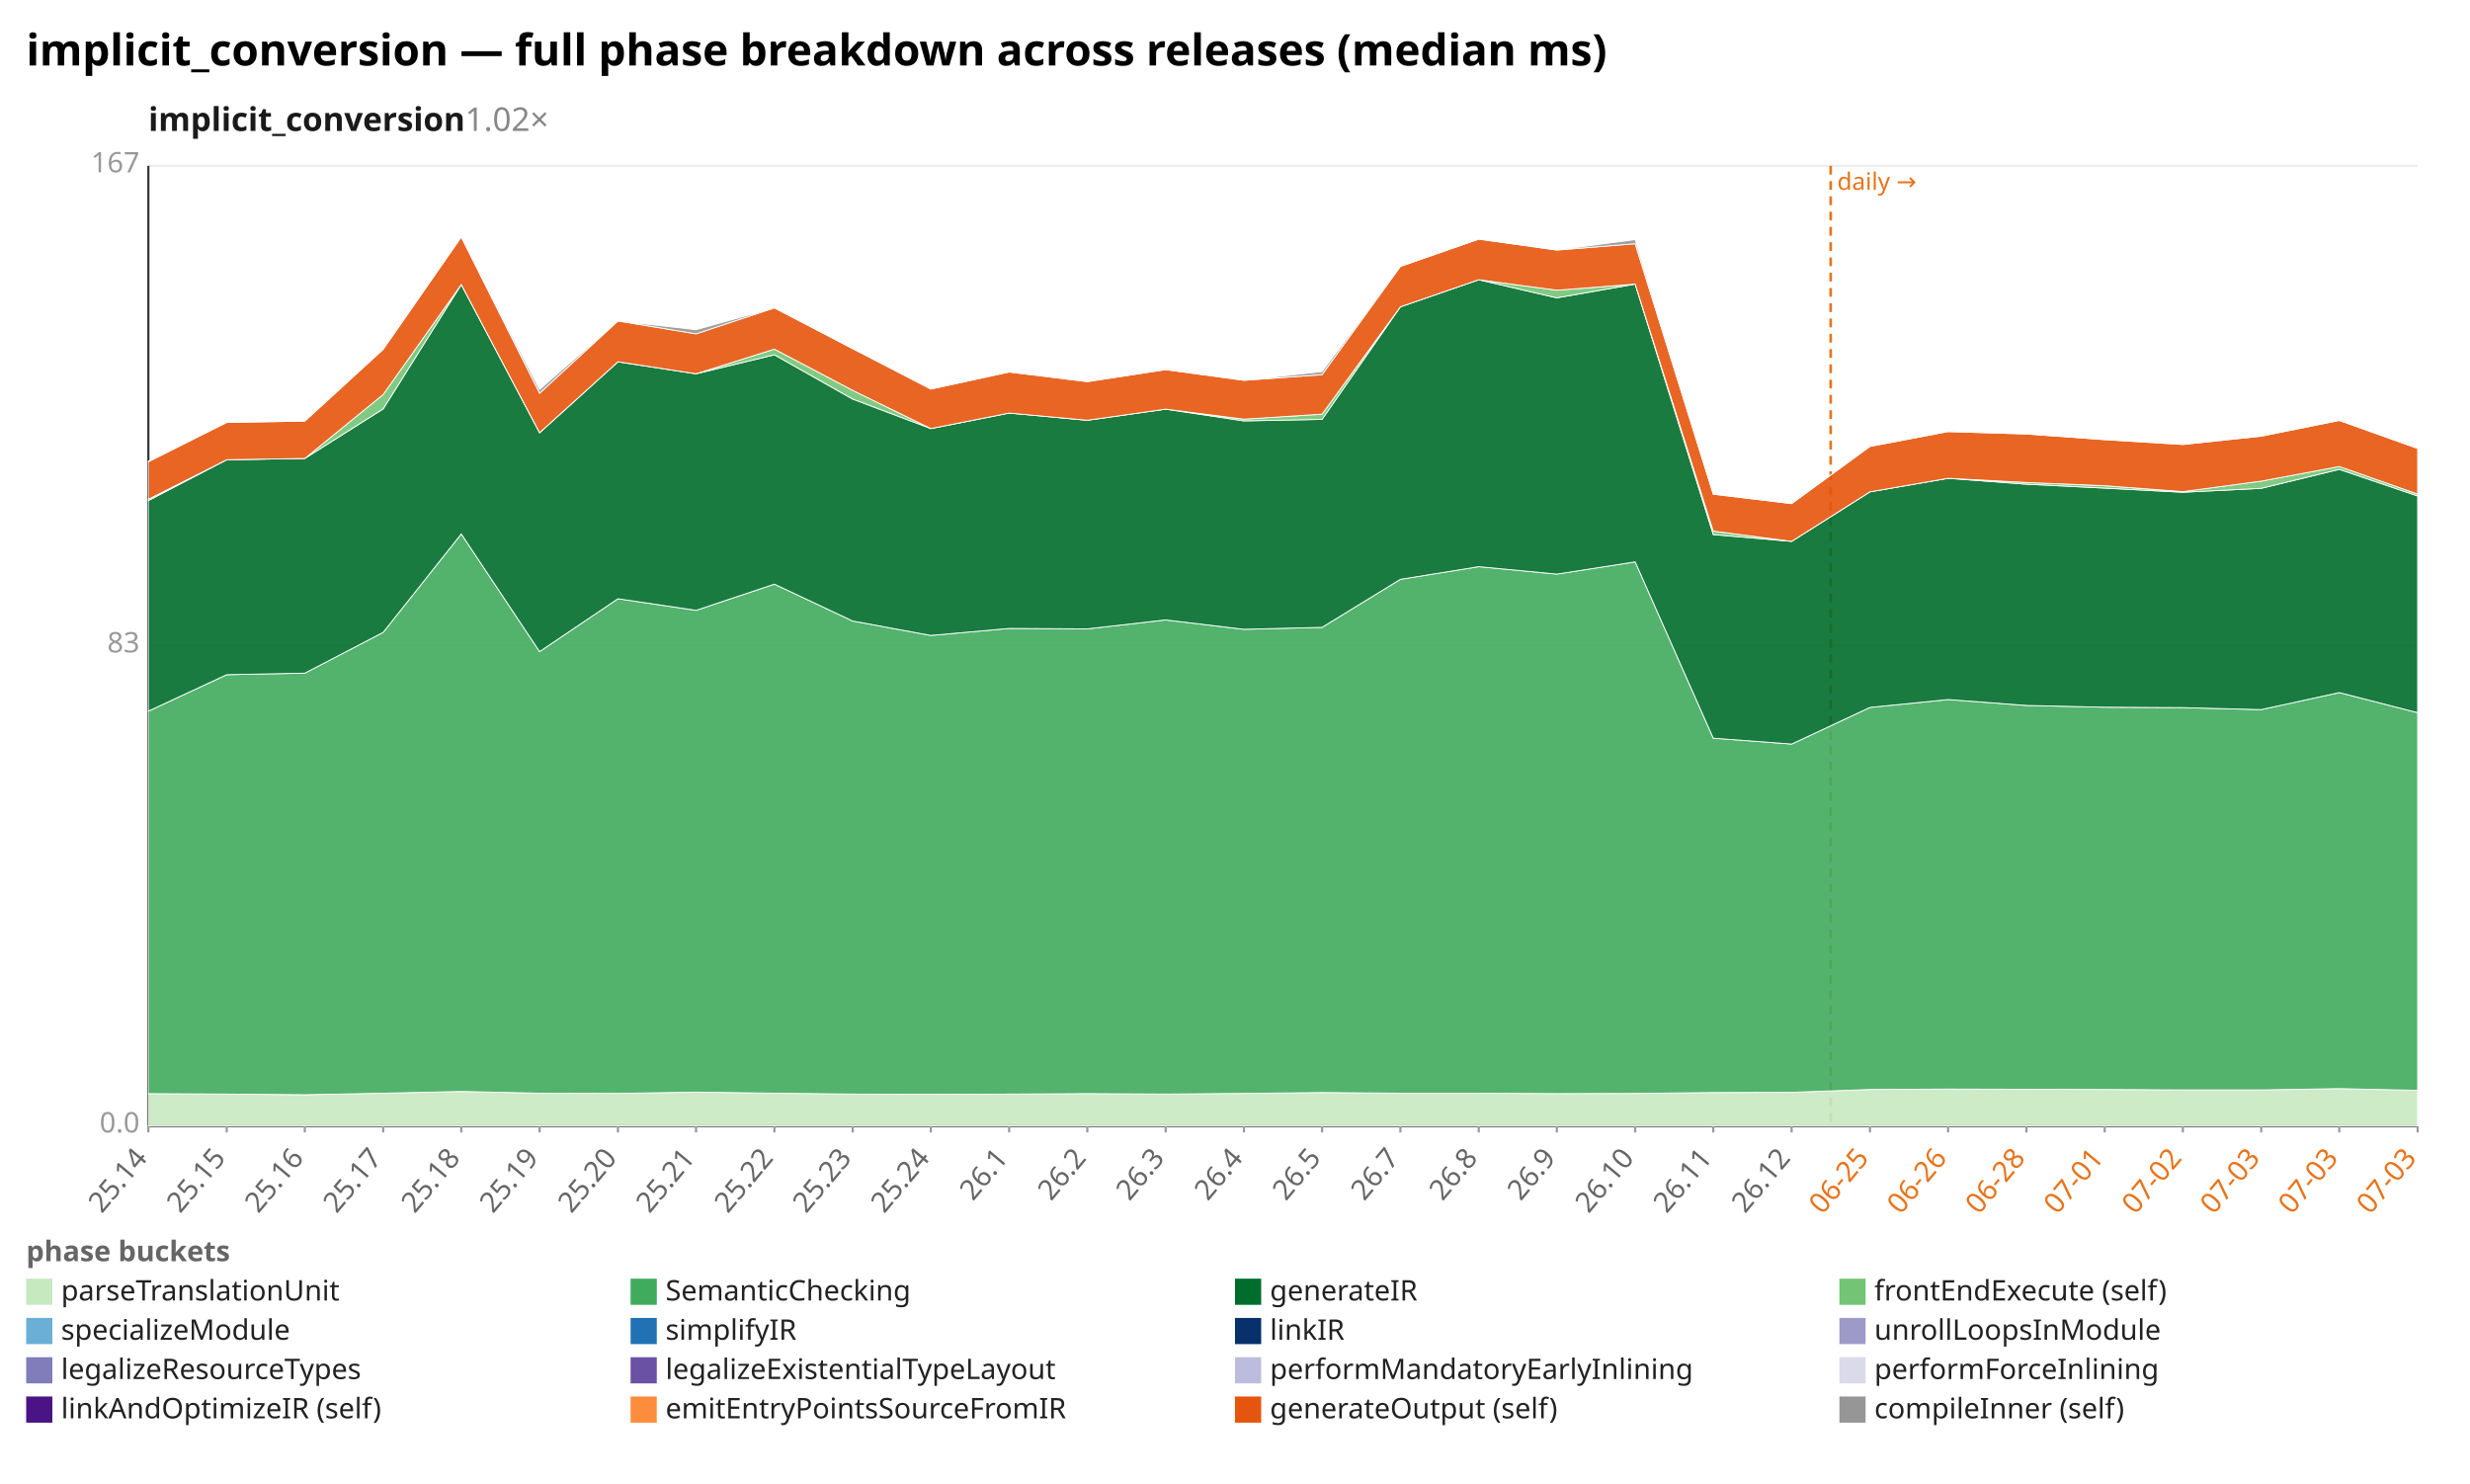
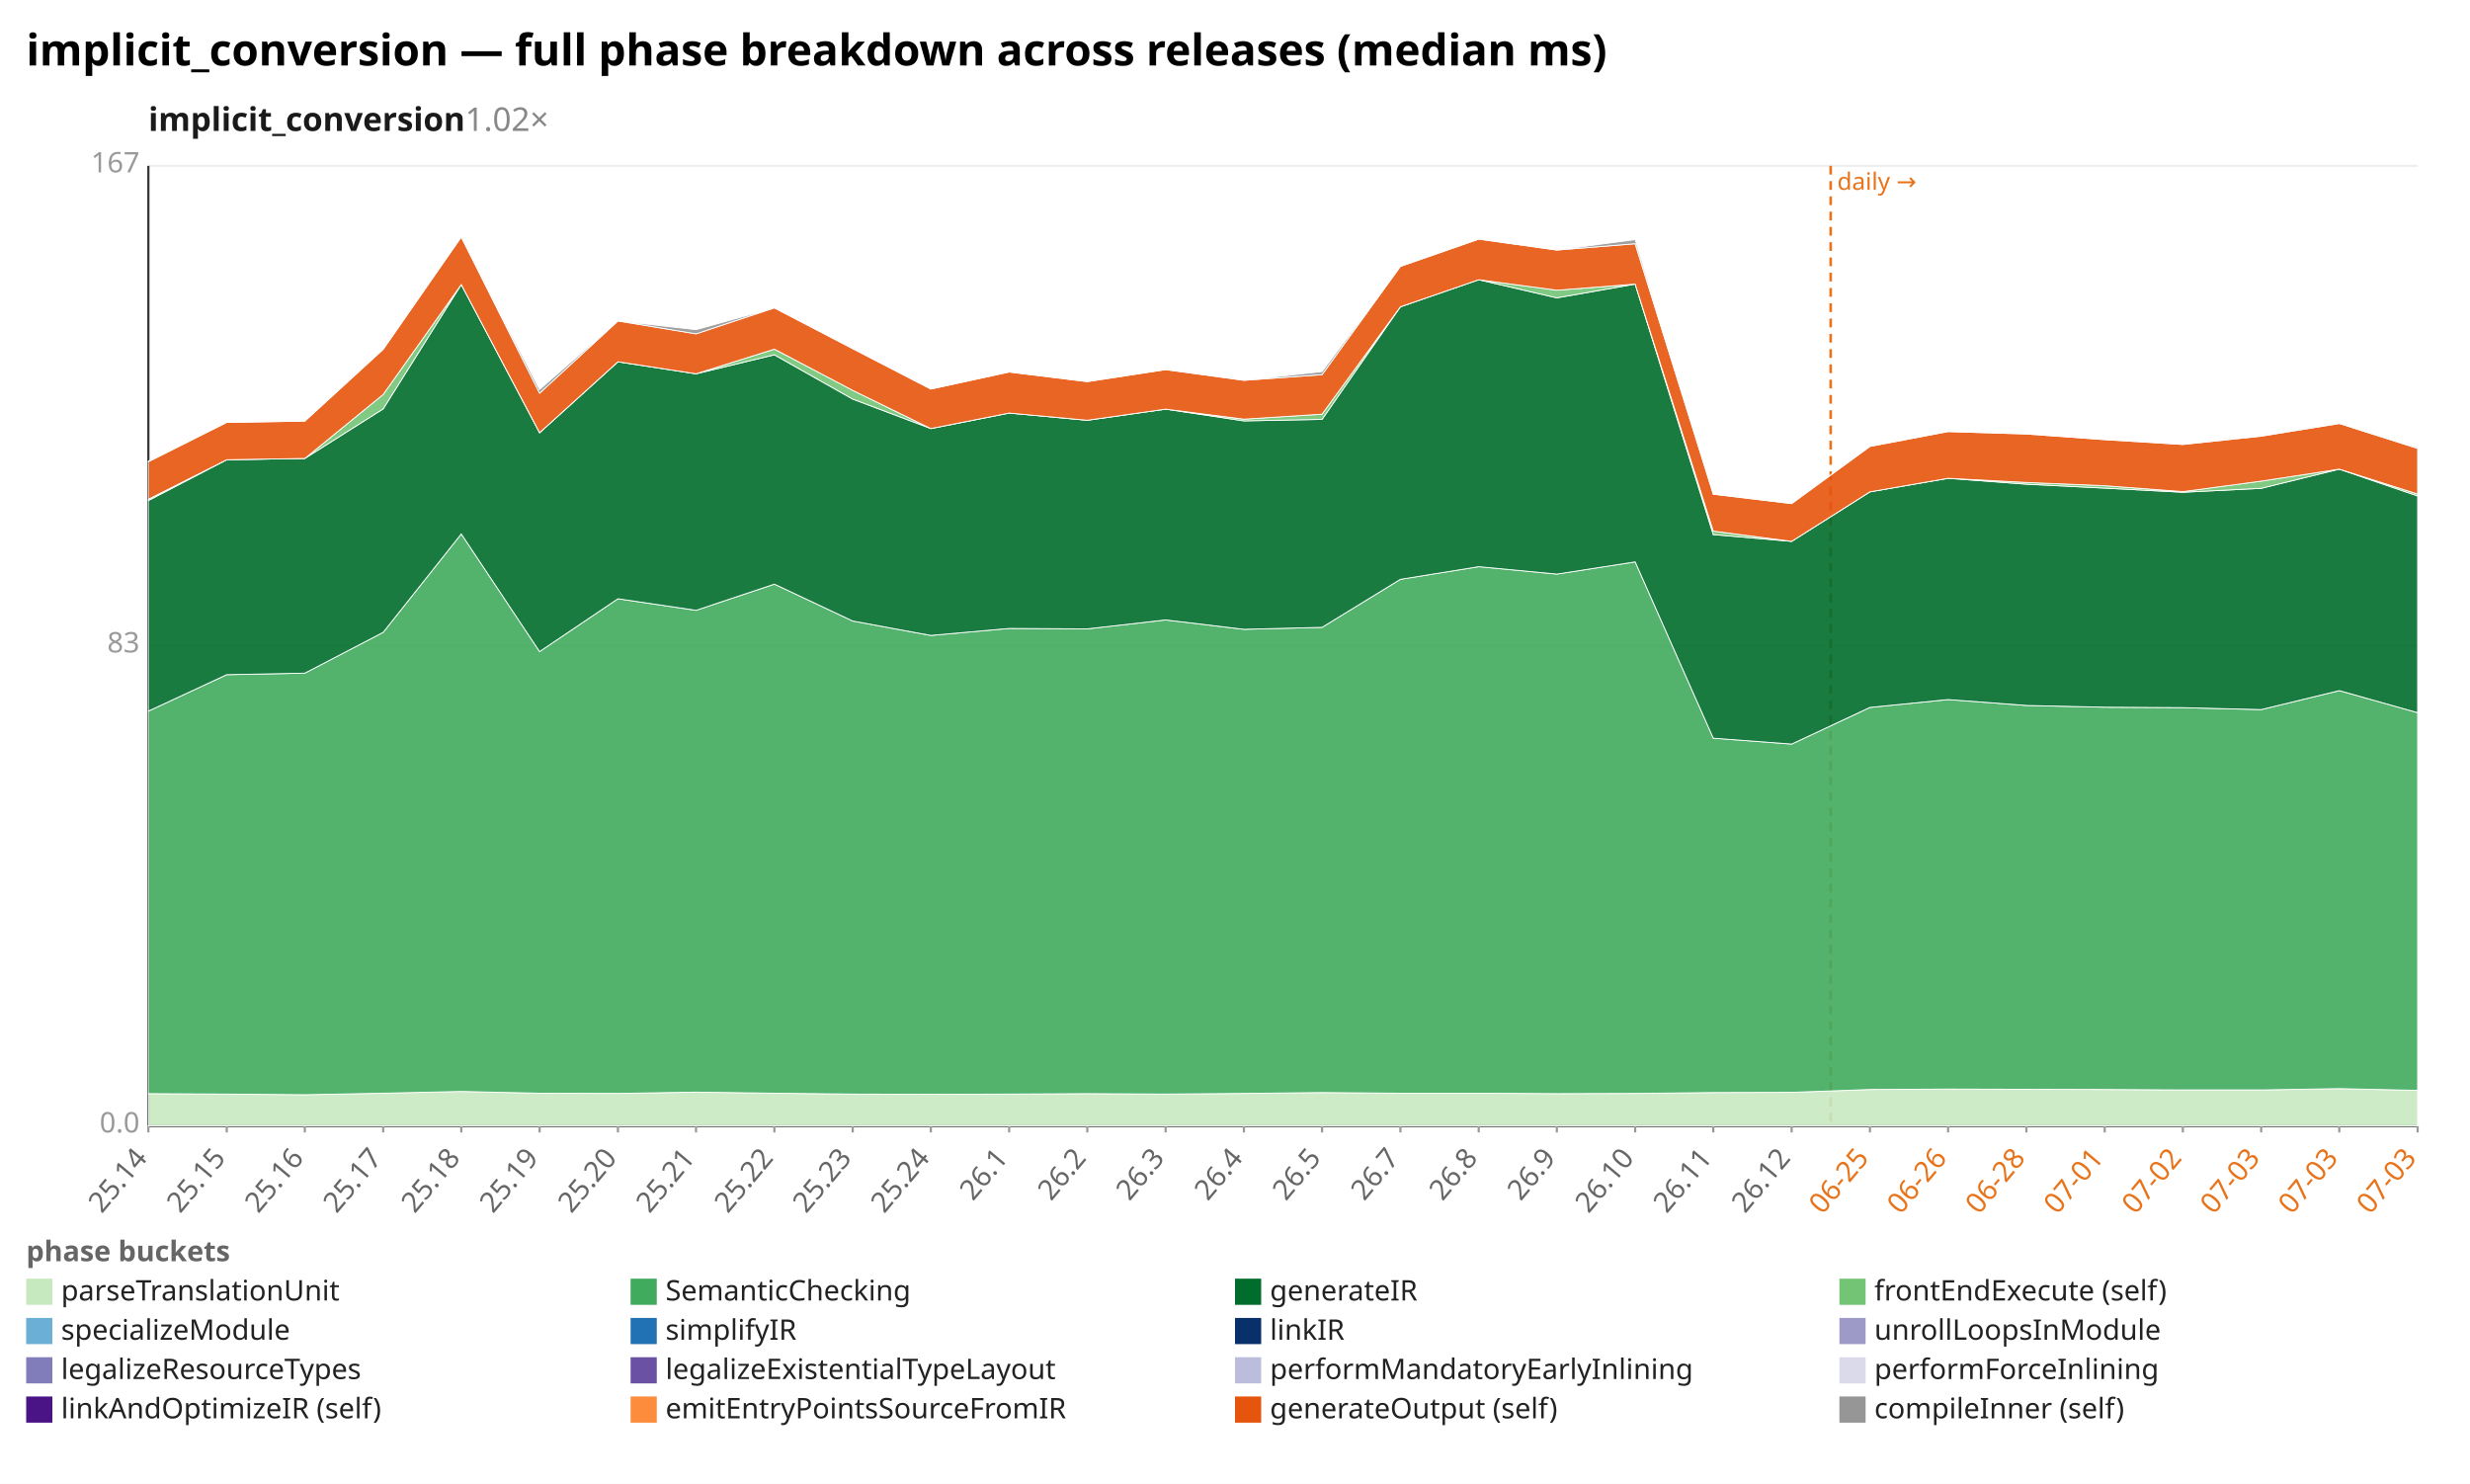
<svg xmlns="http://www.w3.org/2000/svg" width="1132" height="680" viewBox="0 0 1132 680" preserveAspectRatio="xMidYMid meet" font-family="sans-serif" font-size="13">
  <rect width="1132" height="680" fill="white" />
  <text x="12" y="30" font-size="20" font-weight="bold">implicit_conversion — full phase breakdown across releases (median ms)</text>
  <text x="68" y="60" font-size="15" font-weight="600" fill="#1a1a1a">implicit_conversion<tspan fill="#888" font-weight="400" text-decoration="none">  1.02×</tspan>
  </text>
  <line x1="68.0" y1="516.0" x2="1108.0" y2="516.0" stroke="#eee" />
  <text x="64.0" y="519.0" text-anchor="end" fill="#999">0.0</text>
  <line x1="68.0" y1="296.0" x2="1108.0" y2="296.0" stroke="#eee" />
  <text x="64.0" y="299.0" text-anchor="end" fill="#999">83</text>
  <line x1="68.0" y1="76.0" x2="1108.0" y2="76.0" stroke="#eee" />
  <text x="64.0" y="79.0" text-anchor="end" fill="#999">167</text>
  <line x1="68.0" y1="76.0" x2="68.0" y2="516.0" stroke="#333" />
  <line x1="68.0" y1="516.0" x2="1108.0" y2="516.0" stroke="#333" />
  <line x1="839.0" y1="76.0" x2="839.0" y2="516.0" stroke="#e8731a" stroke-width="1.2" stroke-dasharray="4 3" />
  <text x="842.0" y="87.0" fill="#e8731a" font-size="11">daily →</text>
  <line x1="68.0" y1="516.0" x2="68.0" y2="519.0" stroke="#999" />
  <text x="68.0" y="531.0" text-anchor="end" fill="#666" transform="rotate(-50 68.0 531.0)">25.14</text>
  <line x1="103.9" y1="516.0" x2="103.9" y2="519.0" stroke="#999" />
  <text x="103.9" y="531.0" text-anchor="end" fill="#666" transform="rotate(-50 103.9 531.0)">25.15</text>
  <line x1="139.7" y1="516.0" x2="139.7" y2="519.0" stroke="#999" />
  <text x="139.7" y="531.0" text-anchor="end" fill="#666" transform="rotate(-50 139.7 531.0)">25.16</text>
  <line x1="175.6" y1="516.0" x2="175.6" y2="519.0" stroke="#999" />
  <text x="175.6" y="531.0" text-anchor="end" fill="#666" transform="rotate(-50 175.6 531.0)">25.17</text>
  <line x1="211.4" y1="516.0" x2="211.4" y2="519.0" stroke="#999" />
  <text x="211.4" y="531.0" text-anchor="end" fill="#666" transform="rotate(-50 211.4 531.0)">25.18</text>
  <line x1="247.3" y1="516.0" x2="247.3" y2="519.0" stroke="#999" />
  <text x="247.3" y="531.0" text-anchor="end" fill="#666" transform="rotate(-50 247.3 531.0)">25.19</text>
  <line x1="283.2" y1="516.0" x2="283.2" y2="519.0" stroke="#999" />
  <text x="283.2" y="531.0" text-anchor="end" fill="#666" transform="rotate(-50 283.2 531.0)">25.20</text>
  <line x1="319.0" y1="516.0" x2="319.0" y2="519.0" stroke="#999" />
  <text x="319.0" y="531.0" text-anchor="end" fill="#666" transform="rotate(-50 319.0 531.0)">25.21</text>
  <line x1="354.9" y1="516.0" x2="354.9" y2="519.0" stroke="#999" />
  <text x="354.9" y="531.0" text-anchor="end" fill="#666" transform="rotate(-50 354.9 531.0)">25.22</text>
  <line x1="390.8" y1="516.0" x2="390.8" y2="519.0" stroke="#999" />
  <text x="390.8" y="531.0" text-anchor="end" fill="#666" transform="rotate(-50 390.8 531.0)">25.23</text>
  <line x1="426.6" y1="516.0" x2="426.6" y2="519.0" stroke="#999" />
  <text x="426.6" y="531.0" text-anchor="end" fill="#666" transform="rotate(-50 426.6 531.0)">25.24</text>
  <line x1="462.5" y1="516.0" x2="462.5" y2="519.0" stroke="#999" />
  <text x="462.5" y="531.0" text-anchor="end" fill="#666" transform="rotate(-50 462.5 531.0)">26.1</text>
  <line x1="498.3" y1="516.0" x2="498.3" y2="519.0" stroke="#999" />
  <text x="498.3" y="531.0" text-anchor="end" fill="#666" transform="rotate(-50 498.3 531.0)">26.2</text>
  <line x1="534.2" y1="516.0" x2="534.2" y2="519.0" stroke="#999" />
  <text x="534.2" y="531.0" text-anchor="end" fill="#666" transform="rotate(-50 534.2 531.0)">26.3</text>
  <line x1="570.1" y1="516.0" x2="570.1" y2="519.0" stroke="#999" />
  <text x="570.1" y="531.0" text-anchor="end" fill="#666" transform="rotate(-50 570.1 531.0)">26.4</text>
  <line x1="605.9" y1="516.0" x2="605.9" y2="519.0" stroke="#999" />
  <text x="605.9" y="531.0" text-anchor="end" fill="#666" transform="rotate(-50 605.9 531.0)">26.5</text>
  <line x1="641.8" y1="516.0" x2="641.8" y2="519.0" stroke="#999" />
  <text x="641.8" y="531.0" text-anchor="end" fill="#666" transform="rotate(-50 641.8 531.0)">26.7</text>
  <line x1="677.7" y1="516.0" x2="677.7" y2="519.0" stroke="#999" />
  <text x="677.7" y="531.0" text-anchor="end" fill="#666" transform="rotate(-50 677.7 531.0)">26.8</text>
  <line x1="713.5" y1="516.0" x2="713.5" y2="519.0" stroke="#999" />
  <text x="713.5" y="531.0" text-anchor="end" fill="#666" transform="rotate(-50 713.5 531.0)">26.9</text>
  <line x1="749.4" y1="516.0" x2="749.4" y2="519.0" stroke="#999" />
  <text x="749.4" y="531.0" text-anchor="end" fill="#666" transform="rotate(-50 749.4 531.0)">26.10</text>
  <line x1="785.2" y1="516.0" x2="785.2" y2="519.0" stroke="#999" />
  <text x="785.2" y="531.0" text-anchor="end" fill="#666" transform="rotate(-50 785.2 531.0)">26.11</text>
  <line x1="821.1" y1="516.0" x2="821.1" y2="519.0" stroke="#999" />
  <text x="821.1" y="531.0" text-anchor="end" fill="#666" transform="rotate(-50 821.1 531.0)">26.12</text>
  <line x1="857.0" y1="516.0" x2="857.0" y2="519.0" stroke="#999" />
  <text x="857.0" y="531.0" text-anchor="end" fill="#e8731a" transform="rotate(-50 857.0 531.0)">06-25</text>
  <line x1="892.8" y1="516.0" x2="892.8" y2="519.0" stroke="#999" />
  <text x="892.8" y="531.0" text-anchor="end" fill="#e8731a" transform="rotate(-50 892.8 531.0)">06-26</text>
  <line x1="928.7" y1="516.0" x2="928.7" y2="519.0" stroke="#999" />
  <text x="928.7" y="531.0" text-anchor="end" fill="#e8731a" transform="rotate(-50 928.7 531.0)">06-28</text>
  <line x1="964.6" y1="516.0" x2="964.6" y2="519.0" stroke="#999" />
  <text x="964.6" y="531.0" text-anchor="end" fill="#e8731a" transform="rotate(-50 964.6 531.0)">07-01</text>
  <line x1="1000.4" y1="516.0" x2="1000.4" y2="519.0" stroke="#999" />
  <text x="1000.4" y="531.0" text-anchor="end" fill="#e8731a" transform="rotate(-50 1000.4 531.0)">07-02</text>
  <line x1="1036.3" y1="516.0" x2="1036.3" y2="519.0" stroke="#999" />
  <text x="1036.3" y="531.0" text-anchor="end" fill="#e8731a" transform="rotate(-50 1036.3 531.0)">07-03</text>
  <line x1="1072.1" y1="516.0" x2="1072.1" y2="519.0" stroke="#999" />
  <text x="1072.1" y="531.0" text-anchor="end" fill="#e8731a" transform="rotate(-50 1072.1 531.0)">07-03</text>
  <line x1="1108.0" y1="516.0" x2="1108.0" y2="519.0" stroke="#999" />
  <text x="1108.0" y="531.0" text-anchor="end" fill="#e8731a" transform="rotate(-50 1108.0 531.0)">07-03</text>
  <polygon points="68.0,501.2 103.9,501.4 139.7,501.7 175.6,501.0 211.4,500.2 247.3,501.0 283.2,501.1 319.0,500.5 354.9,501.0 390.8,501.4 426.6,501.5 462.5,501.4 498.3,501.2 534.2,501.4 570.1,501.1 605.9,500.7 641.8,501.0 677.7,501.0 713.5,501.2 749.4,501.1 785.2,500.7 821.1,500.6 857.0,499.3 892.8,499.1 928.7,499.2 964.6,499.3 1000.4,499.5 1036.3,499.5 1072.1,498.9 1108.0,499.7 1108.0,516.0 1072.1,516.0 1036.3,516.0 1000.4,516.0 964.6,516.0 928.7,516.0 892.8,516.0 857.0,516.0 821.1,516.0 785.2,516.0 749.4,516.0 713.5,516.0 677.7,516.0 641.8,516.0 605.9,516.0 570.1,516.0 534.2,516.0 498.3,516.0 462.5,516.0 426.6,516.0 390.8,516.0 354.9,516.0 319.0,516.0 283.2,516.0 247.3,516.0 211.4,516.0 175.6,516.0 139.7,516.0 103.9,516.0 68.0,516.0" fill="#c7e9c0" fill-opacity="0.9" stroke="#fff" stroke-width="0.4" />
-   <polygon points="68.0,325.9 103.9,309.2 139.7,308.5 175.6,289.8 211.4,244.7 247.3,298.6 283.2,274.4 319.0,279.7 354.9,267.7 390.8,284.6 426.6,291.2 462.5,288.0 498.3,288.2 534.2,284.1 570.1,288.4 605.9,287.5 641.8,265.5 677.7,259.7 713.5,263.1 749.4,257.5 785.2,338.3 821.1,341.0 857.0,324.2 892.8,320.6 928.7,323.3 964.6,324.1 1000.4,324.3 1036.3,325.2 1072.1,317.4 1108.0,326.6 1108.0,499.7 1072.1,498.9 1036.3,499.5 1000.4,499.5 964.6,499.3 928.7,499.2 892.8,499.1 857.0,499.3 821.1,500.6 785.2,500.7 749.4,501.1 713.5,501.2 677.7,501.0 641.8,501.0 605.9,500.7 570.1,501.1 534.2,501.4 498.3,501.2 462.5,501.4 426.6,501.5 390.8,501.4 354.9,501.0 319.0,500.5 283.2,501.1 247.3,501.0 211.4,500.2 175.6,501.0 139.7,501.7 103.9,501.4 68.0,501.2" fill="#41ab5d" fill-opacity="0.9" stroke="#fff" stroke-width="0.4" />
-   <polygon points="68.0,229.4 103.9,210.7 139.7,210.1 175.6,187.4 211.4,130.4 247.3,198.3 283.2,165.8 319.0,171.3 354.9,162.6 390.8,182.9 426.6,196.4 462.5,189.3 498.3,192.6 534.2,187.5 570.1,192.9 605.9,192.2 641.8,140.6 677.7,128.2 713.5,136.5 749.4,130.2 785.2,245.0 821.1,248.1 857.0,225.4 892.8,219.2 928.7,221.9 964.6,223.7 1000.4,225.6 1036.3,223.8 1072.1,215.1 1108.0,227.3 1108.0,326.6 1072.1,317.4 1036.3,325.2 1000.4,324.3 964.6,324.1 928.7,323.3 892.8,320.6 857.0,324.2 821.1,341.0 785.2,338.3 749.4,257.5 713.5,263.1 677.7,259.7 641.8,265.5 605.9,287.5 570.1,288.4 534.2,284.1 498.3,288.2 462.5,288.0 426.6,291.2 390.8,284.6 354.9,267.7 319.0,279.7 283.2,274.4 247.3,298.6 211.4,244.7 175.6,289.8 139.7,308.5 103.9,309.2 68.0,325.9" fill="#006d2c" fill-opacity="0.9" stroke="#fff" stroke-width="0.4" />
-   <polygon points="68.0,228.8 103.9,210.7 139.7,210.1 175.6,180.8 211.4,130.4 247.3,198.3 283.2,165.8 319.0,171.3 354.9,160.0 390.8,178.9 426.6,196.4 462.5,189.3 498.3,192.6 534.2,187.5 570.1,192.1 605.9,189.8 641.8,140.6 677.7,128.2 713.5,133.0 749.4,130.2 785.2,243.4 821.1,248.1 857.0,225.4 892.8,219.2 928.7,221.1 964.6,222.6 1000.4,225.3 1036.3,220.5 1072.1,213.8 1108.0,226.4 1108.0,227.3 1072.1,215.1 1036.3,223.8 1000.4,225.6 964.6,223.7 928.7,221.9 892.8,219.2 857.0,225.4 821.1,248.1 785.2,245.0 749.4,130.2 713.5,136.5 677.7,128.2 641.8,140.6 605.9,192.2 570.1,192.9 534.2,187.5 498.3,192.6 462.5,189.3 426.6,196.4 390.8,182.9 354.9,162.6 319.0,171.3 283.2,165.8 247.3,198.3 211.4,130.4 175.6,187.4 139.7,210.1 103.9,210.7 68.0,229.4" fill="#74c476" fill-opacity="0.9" stroke="#fff" stroke-width="0.4" />
-   <polygon points="68.0,211.6 103.9,193.6 139.7,193.0 175.6,160.1 211.4,108.6 247.3,180.2 283.2,147.1 319.0,153.0 354.9,141.1 390.8,159.8 426.6,178.3 462.5,170.5 498.3,174.9 534.2,169.4 570.1,174.3 605.9,171.7 641.8,122.1 677.7,109.6 713.5,114.6 749.4,111.7 785.2,226.5 821.1,230.8 857.0,204.6 892.8,197.8 928.7,198.9 964.6,201.5 1000.4,203.7 1036.3,199.9 1072.1,192.7 1108.0,205.5 1108.0,226.4 1072.1,213.8 1036.3,220.5 1000.4,225.3 964.6,222.6 928.7,221.1 892.8,219.2 857.0,225.4 821.1,248.1 785.2,243.4 749.4,130.2 713.5,133.0 677.7,128.2 641.8,140.6 605.9,189.8 570.1,192.1 534.2,187.5 498.3,192.6 462.5,189.3 426.6,196.4 390.8,178.9 354.9,160.0 319.0,171.3 283.2,165.8 247.3,198.3 211.4,130.4 175.6,180.8 139.7,210.1 103.9,210.7 68.0,228.8" fill="#e6550d" fill-opacity="0.9" stroke="#fff" stroke-width="0.4" />
-   <polygon points="68.0,211.3 103.9,193.6 139.7,193.0 175.6,160.1 211.4,108.6 247.3,178.5 283.2,147.1 319.0,151.1 354.9,141.1 390.8,159.7 426.6,178.3 462.5,170.5 498.3,174.9 534.2,169.4 570.1,174.3 605.9,170.3 641.8,122.1 677.7,109.6 713.5,114.6 749.4,109.8 785.2,226.5 821.1,230.8 857.0,204.6 892.8,197.8 928.7,198.9 964.6,201.5 1000.4,203.7 1036.3,199.5 1072.1,192.7 1108.0,205.0 1108.0,205.5 1072.1,192.7 1036.3,199.9 1000.4,203.7 964.6,201.5 928.7,198.9 892.8,197.8 857.0,204.6 821.1,230.8 785.2,226.5 749.4,111.7 713.5,114.6 677.7,109.6 641.8,122.1 605.9,171.7 570.1,174.3 534.2,169.4 498.3,174.9 462.5,170.5 426.6,178.3 390.8,159.8 354.9,141.1 319.0,153.0 283.2,147.1 247.3,180.2 211.4,108.6 175.6,160.1 139.7,193.0 103.9,193.6 68.0,211.6" fill="#969696" fill-opacity="0.9" stroke="#fff" stroke-width="0.4" />
+   <polygon points="68.0,325.9 103.9,309.2 139.7,308.5 175.6,289.8 211.4,244.7 247.3,298.6 283.2,274.4 319.0,279.7 354.9,267.7 390.8,284.6 426.6,291.2 462.5,288.0 498.3,288.2 534.2,284.1 570.1,288.4 605.9,287.5 641.8,265.5 677.7,259.7 713.5,263.1 749.4,257.5 785.2,338.3 821.1,341.0 857.0,324.2 892.8,320.6 928.7,323.3 964.6,324.1 1000.4,324.3 1036.3,325.2 1072.1,316.5 1108.0,326.6 1108.0,499.7 1072.1,498.9 1036.3,499.5 1000.4,499.5 964.6,499.3 928.7,499.2 892.8,499.1 857.0,499.3 821.1,500.6 785.2,500.7 749.4,501.1 713.5,501.2 677.7,501.0 641.8,501.0 605.9,500.7 570.1,501.1 534.2,501.4 498.3,501.2 462.5,501.4 426.6,501.5 390.8,501.4 354.9,501.0 319.0,500.5 283.2,501.1 247.3,501.0 211.4,500.2 175.6,501.0 139.7,501.7 103.9,501.4 68.0,501.2" fill="#41ab5d" fill-opacity="0.9" stroke="#fff" stroke-width="0.4" />
+   <polygon points="68.0,229.4 103.9,210.7 139.7,210.1 175.6,187.4 211.4,130.4 247.3,198.3 283.2,165.8 319.0,171.3 354.9,162.6 390.8,182.9 426.6,196.4 462.5,189.3 498.3,192.6 534.2,187.5 570.1,192.9 605.9,192.2 641.8,140.6 677.7,128.2 713.5,136.5 749.4,130.2 785.2,245.0 821.1,248.1 857.0,225.4 892.8,219.2 928.7,221.9 964.6,223.7 1000.4,225.6 1036.3,223.8 1072.1,215.0 1108.0,227.3 1108.0,326.6 1072.1,316.5 1036.3,325.2 1000.4,324.3 964.6,324.1 928.7,323.3 892.8,320.6 857.0,324.2 821.1,341.0 785.2,338.3 749.4,257.5 713.5,263.1 677.7,259.7 641.8,265.5 605.9,287.5 570.1,288.4 534.2,284.1 498.3,288.2 462.5,288.0 426.6,291.2 390.8,284.6 354.9,267.7 319.0,279.7 283.2,274.4 247.3,298.6 211.4,244.7 175.6,289.8 139.7,308.5 103.9,309.2 68.0,325.9" fill="#006d2c" fill-opacity="0.9" stroke="#fff" stroke-width="0.4" />
+   <polygon points="68.0,228.8 103.9,210.7 139.7,210.1 175.6,180.8 211.4,130.4 247.3,198.3 283.2,165.8 319.0,171.3 354.9,160.0 390.8,178.9 426.6,196.4 462.5,189.3 498.3,192.6 534.2,187.5 570.1,192.1 605.9,189.8 641.8,140.6 677.7,128.2 713.5,133.0 749.4,130.2 785.2,243.4 821.1,248.1 857.0,225.4 892.8,219.2 928.7,221.1 964.6,222.6 1000.4,225.3 1036.3,220.5 1072.1,215.0 1108.0,226.4 1108.0,227.3 1072.1,215.0 1036.3,223.8 1000.4,225.6 964.6,223.7 928.7,221.9 892.8,219.2 857.0,225.4 821.1,248.1 785.2,245.0 749.4,130.2 713.5,136.5 677.7,128.2 641.8,140.6 605.9,192.2 570.1,192.9 534.2,187.5 498.3,192.6 462.5,189.3 426.6,196.4 390.8,182.9 354.9,162.6 319.0,171.3 283.2,165.8 247.3,198.3 211.4,130.4 175.6,187.4 139.7,210.1 103.9,210.7 68.0,229.4" fill="#74c476" fill-opacity="0.9" stroke="#fff" stroke-width="0.4" />
+   <polygon points="68.0,211.6 103.9,193.6 139.7,193.0 175.6,160.1 211.4,108.6 247.3,180.2 283.2,147.1 319.0,153.0 354.9,141.1 390.8,159.8 426.6,178.3 462.5,170.5 498.3,174.9 534.2,169.4 570.1,174.3 605.9,171.7 641.8,122.1 677.7,109.6 713.5,114.6 749.4,111.7 785.2,226.5 821.1,230.8 857.0,204.6 892.8,197.8 928.7,198.9 964.6,201.5 1000.4,203.7 1036.3,199.9 1072.1,194.1 1108.0,205.5 1108.0,226.4 1072.1,215.0 1036.3,220.5 1000.4,225.3 964.6,222.6 928.7,221.1 892.8,219.2 857.0,225.4 821.1,248.1 785.2,243.4 749.4,130.2 713.5,133.0 677.7,128.2 641.8,140.6 605.9,189.8 570.1,192.1 534.2,187.5 498.3,192.6 462.5,189.3 426.6,196.4 390.8,178.9 354.9,160.0 319.0,171.3 283.2,165.8 247.3,198.3 211.4,130.4 175.6,180.8 139.7,210.1 103.9,210.7 68.0,228.8" fill="#e6550d" fill-opacity="0.9" stroke="#fff" stroke-width="0.4" />
+   <polygon points="68.0,211.3 103.9,193.6 139.7,193.0 175.6,160.1 211.4,108.6 247.3,178.5 283.2,147.1 319.0,151.1 354.9,141.1 390.8,159.7 426.6,178.3 462.5,170.5 498.3,174.9 534.2,169.4 570.1,174.3 605.9,170.3 641.8,122.1 677.7,109.6 713.5,114.6 749.4,109.8 785.2,226.5 821.1,230.8 857.0,204.6 892.8,197.8 928.7,198.9 964.6,201.5 1000.4,203.7 1036.3,199.5 1072.1,194.1 1108.0,205.0 1108.0,205.5 1072.1,194.1 1036.3,199.9 1000.4,203.7 964.6,201.5 928.7,198.9 892.8,197.8 857.0,204.6 821.1,230.8 785.2,226.5 749.4,111.7 713.5,114.6 677.7,109.6 641.8,122.1 605.9,171.7 570.1,174.3 534.2,169.4 498.3,174.9 462.5,170.5 426.6,178.3 390.8,159.8 354.9,141.1 319.0,153.0 283.2,147.1 247.3,180.2 211.4,108.6 175.6,160.1 139.7,193.0 103.9,193.6 68.0,211.6" fill="#969696" fill-opacity="0.9" stroke="#fff" stroke-width="0.4" />
  <text x="12" y="578" fill="#666" font-weight="600">phase buckets</text>
  <rect x="12" y="586" width="12" height="12" fill="#c7e9c0" />
  <text x="28" y="596" fill="#222">parseTranslationUnit</text>
  <rect x="289" y="586" width="12" height="12" fill="#41ab5d" />
  <text x="305" y="596" fill="#222">SemanticChecking</text>
  <rect x="566" y="586" width="12" height="12" fill="#006d2c" />
  <text x="582" y="596" fill="#222">generateIR</text>
  <rect x="843" y="586" width="12" height="12" fill="#74c476" />
  <text x="859" y="596" fill="#222">frontEndExecute (self)</text>
  <rect x="12" y="604" width="12" height="12" fill="#6baed6" />
  <text x="28" y="614" fill="#222">specializeModule</text>
  <rect x="289" y="604" width="12" height="12" fill="#2171b5" />
  <text x="305" y="614" fill="#222">simplifyIR</text>
  <rect x="566" y="604" width="12" height="12" fill="#08306b" />
  <text x="582" y="614" fill="#222">linkIR</text>
  <rect x="843" y="604" width="12" height="12" fill="#9e9ac8" />
  <text x="859" y="614" fill="#222">unrollLoopsInModule</text>
  <rect x="12" y="622" width="12" height="12" fill="#807dba" />
  <text x="28" y="632" fill="#222">legalizeResourceTypes</text>
  <rect x="289" y="622" width="12" height="12" fill="#6a51a3" />
  <text x="305" y="632" fill="#222">legalizeExistentialTypeLayout</text>
  <rect x="566" y="622" width="12" height="12" fill="#bcbddc" />
  <text x="582" y="632" fill="#222">performMandatoryEarlyInlining</text>
  <rect x="843" y="622" width="12" height="12" fill="#dadaeb" />
  <text x="859" y="632" fill="#222">performForceInlining</text>
  <rect x="12" y="640" width="12" height="12" fill="#4a1486" />
  <text x="28" y="650" fill="#222">linkAndOptimizeIR (self)</text>
  <rect x="289" y="640" width="12" height="12" fill="#fd8d3c" />
  <text x="305" y="650" fill="#222">emitEntryPointsSourceFromIR</text>
  <rect x="566" y="640" width="12" height="12" fill="#e6550d" />
  <text x="582" y="650" fill="#222">generateOutput (self)</text>
  <rect x="843" y="640" width="12" height="12" fill="#969696" />
  <text x="859" y="650" fill="#222">compileInner (self)</text>
</svg>
